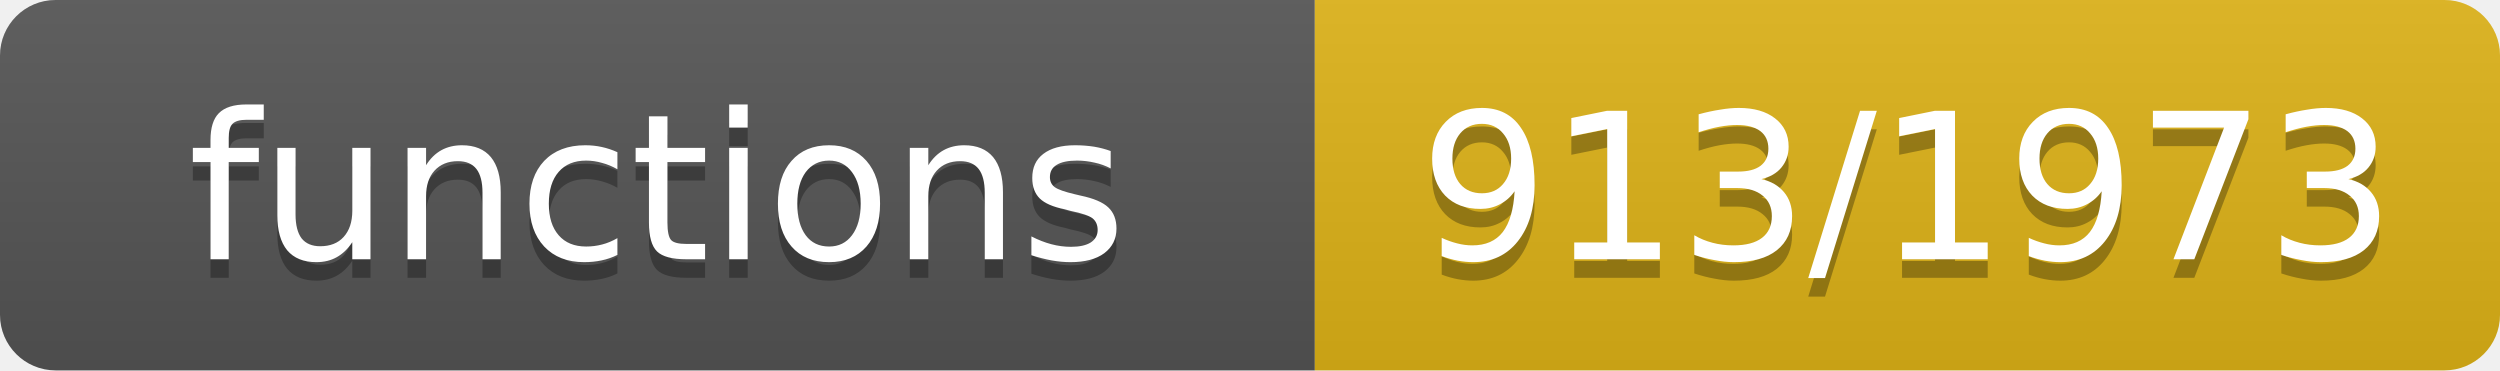
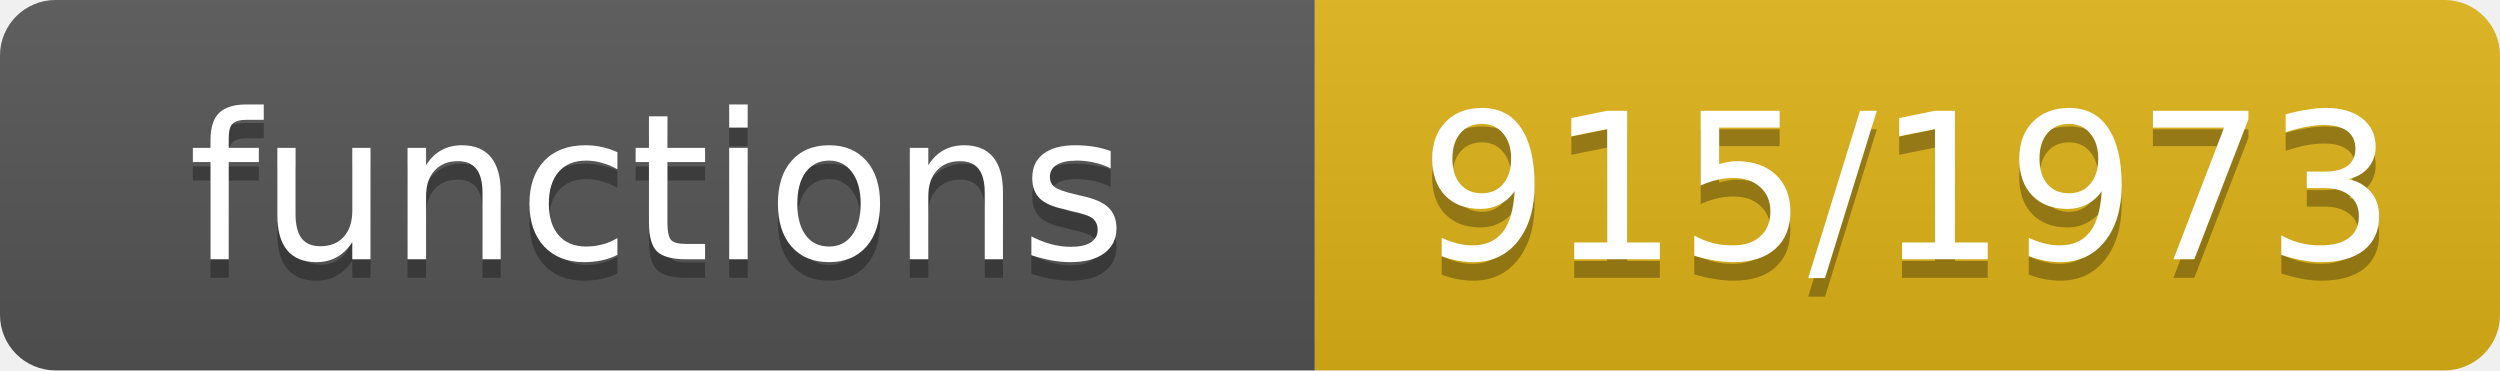
- <svg xmlns="http://www.w3.org/2000/svg" width="135" height="20" role="img" aria-label="functions: 913/1973">
+ <svg xmlns="http://www.w3.org/2000/svg" width="135" height="20" role="img" aria-label="functions: 915/1973">
  <linearGradient id="s" x2="0" y2="100%">
    <stop offset="0" stop-color="#bbb" stop-opacity=".1" />
    <stop offset="1" stop-opacity=".1" />
  </linearGradient>
  <clipPath id="r">
    <rect width="135" height="20" rx="3" fill="#fff" />
  </clipPath>
  <g clip-path="url(#r)">
    <rect width="71" height="20" fill="#555" />
    <rect x="71" width="64" height="20" fill="#dfb317" />
    <rect width="135" height="20" fill="url(#s)" />
  </g>
  <g fill="#fff" text-anchor="middle" font-family="Verdana,Geneva,DejaVu Sans,sans-serif" font-size="11">
    <text x="35.5" y="15" fill="#010101" fill-opacity=".3">functions</text>
    <text x="35.5" y="14">functions</text>
-     <text x="103.0" y="15" fill="#010101" fill-opacity=".3">913/1973</text>
-     <text x="103.0" y="14">913/1973</text>
+     <text x="103.0" y="15" fill="#010101" fill-opacity=".3">915/1973</text>
+     <text x="103.0" y="14">915/1973</text>
  </g>
</svg>
